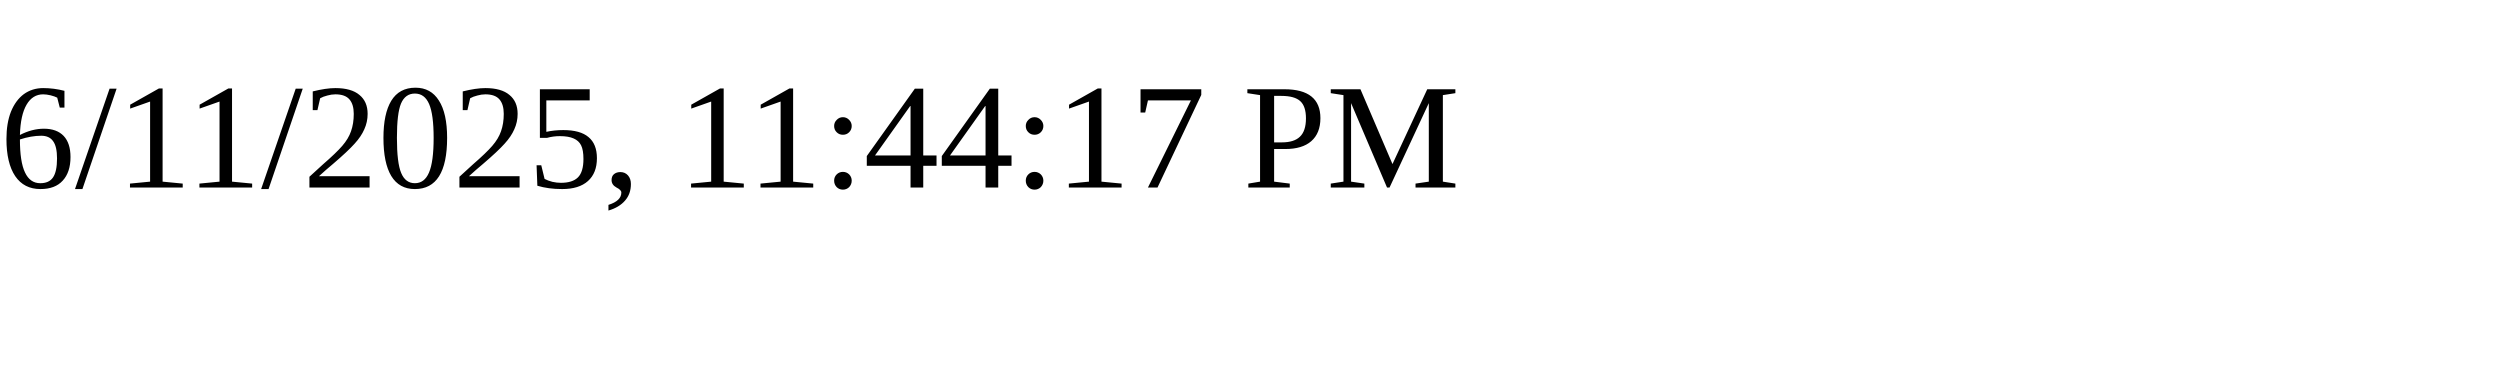
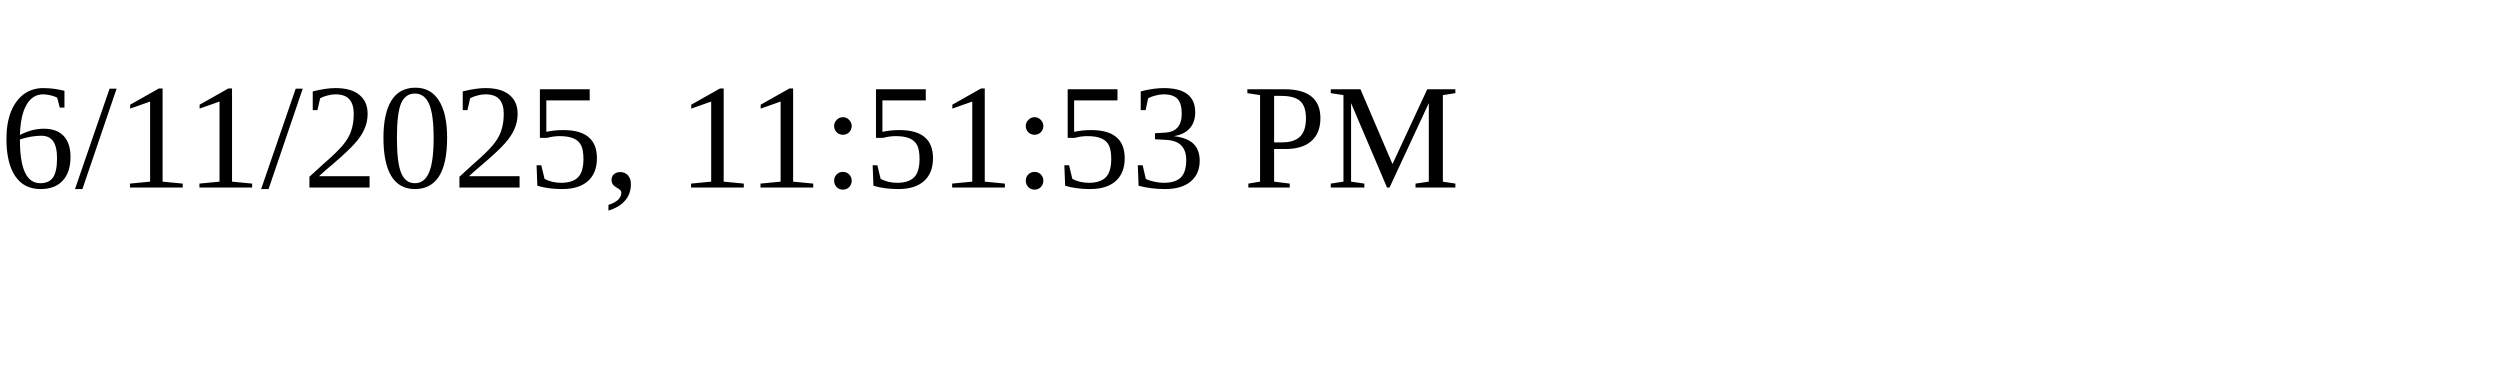
<svg xmlns="http://www.w3.org/2000/svg" height="30" width="200">
-   <text x="0" y="15">6/11/2025, 11:44:17 PM</text>
+   <text x="0" y="15">6/11/2025, 11:51:53 PM</text>
</svg>
